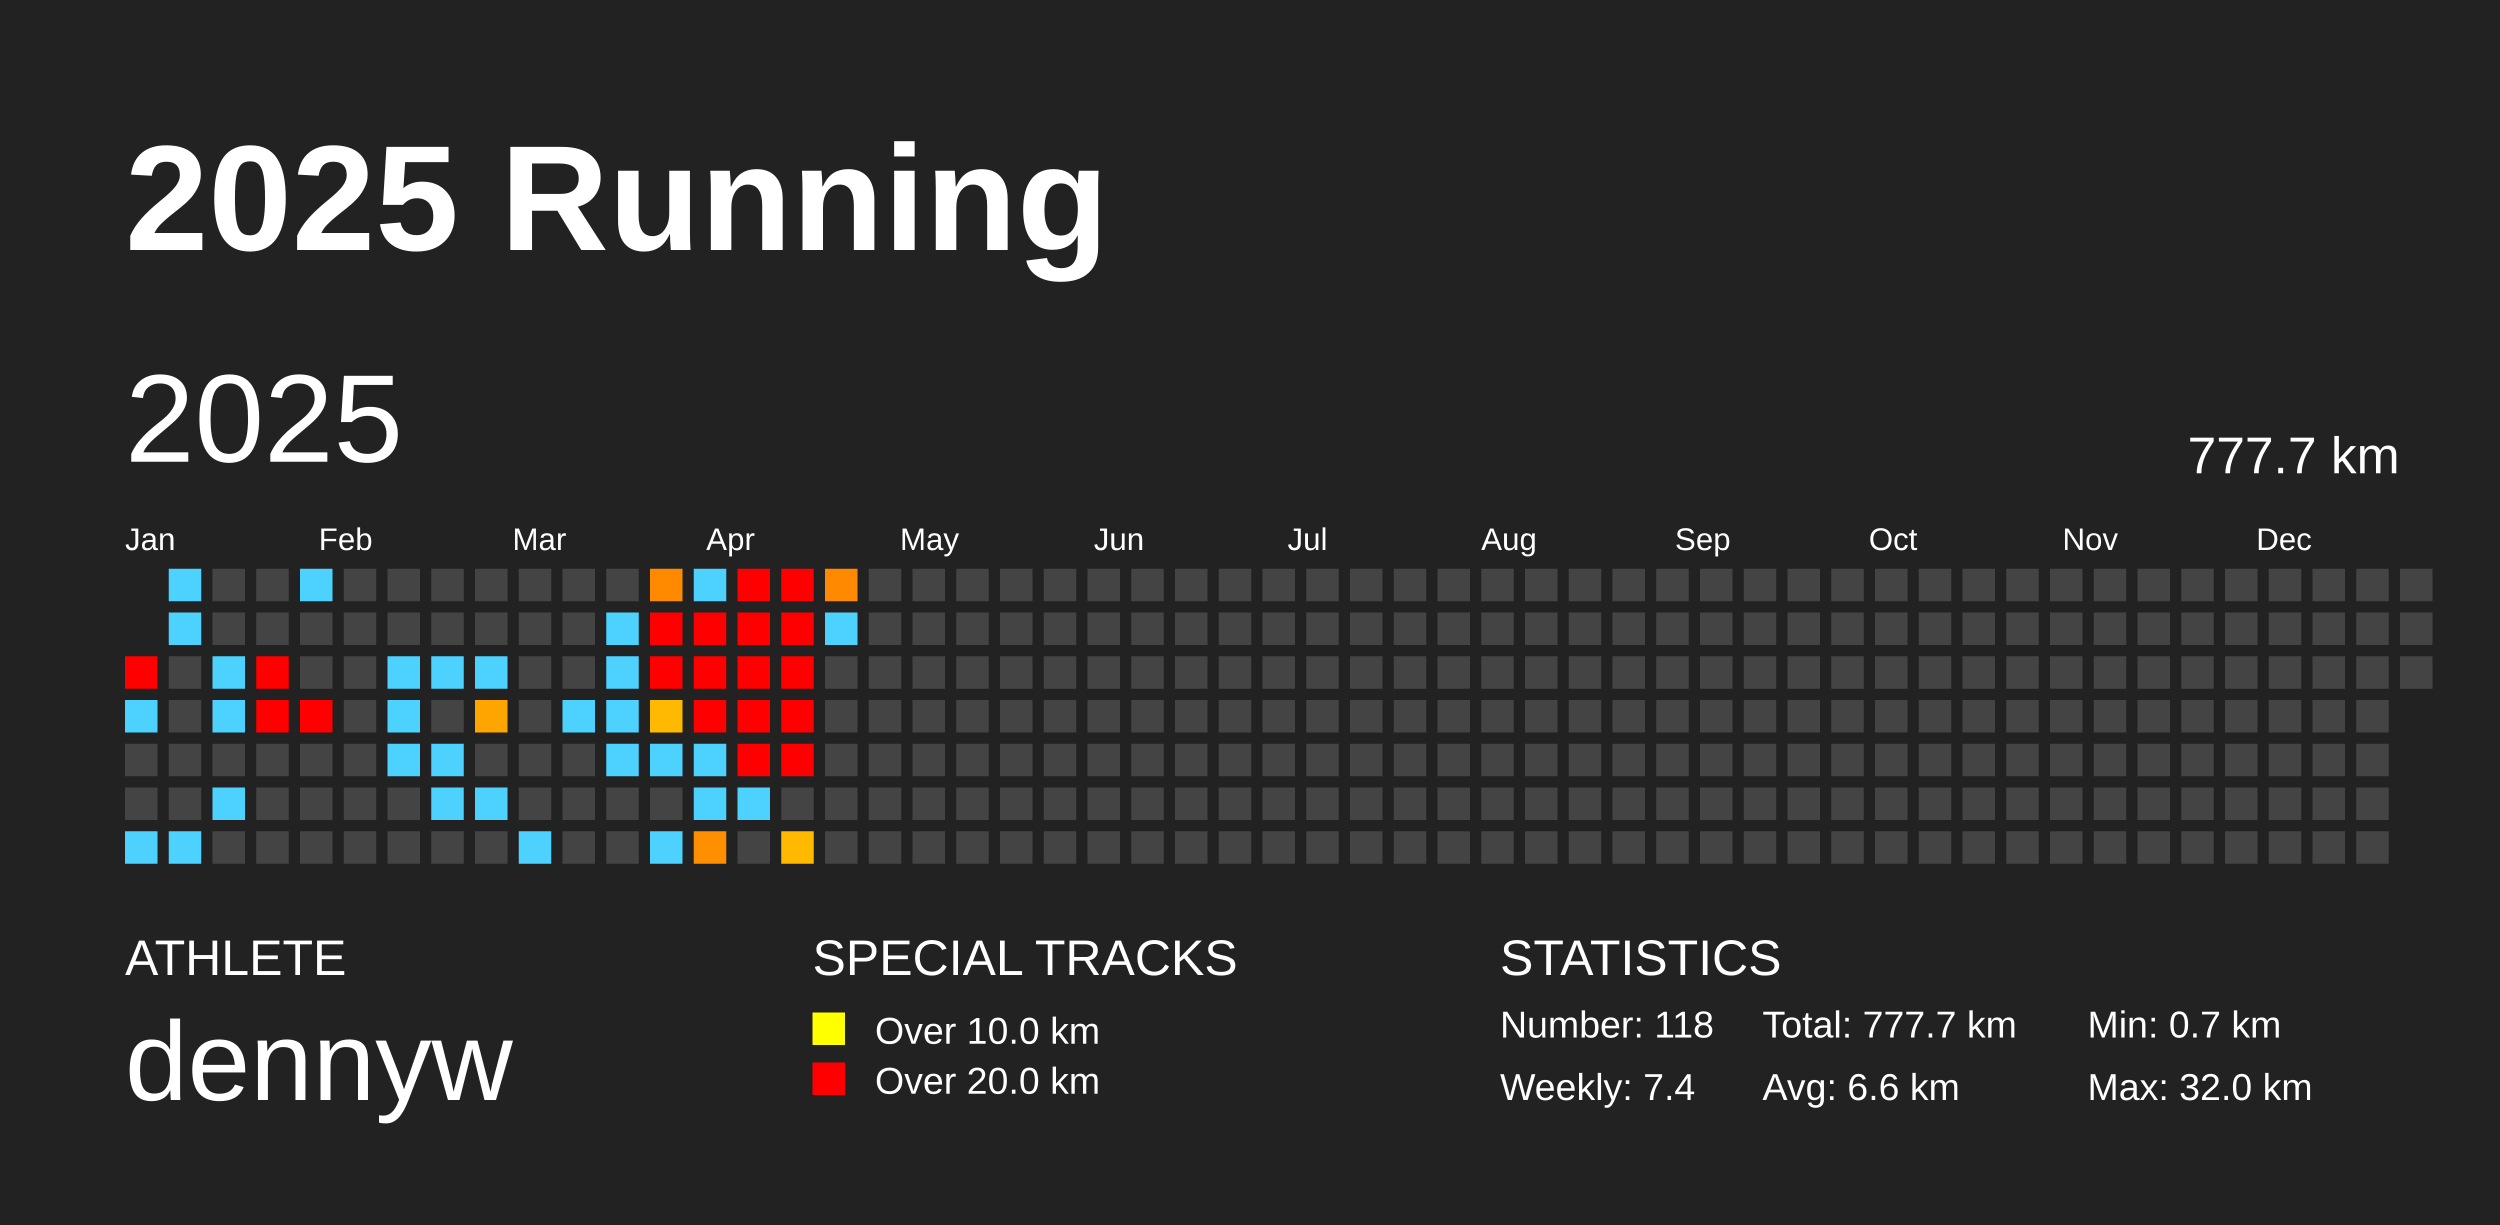
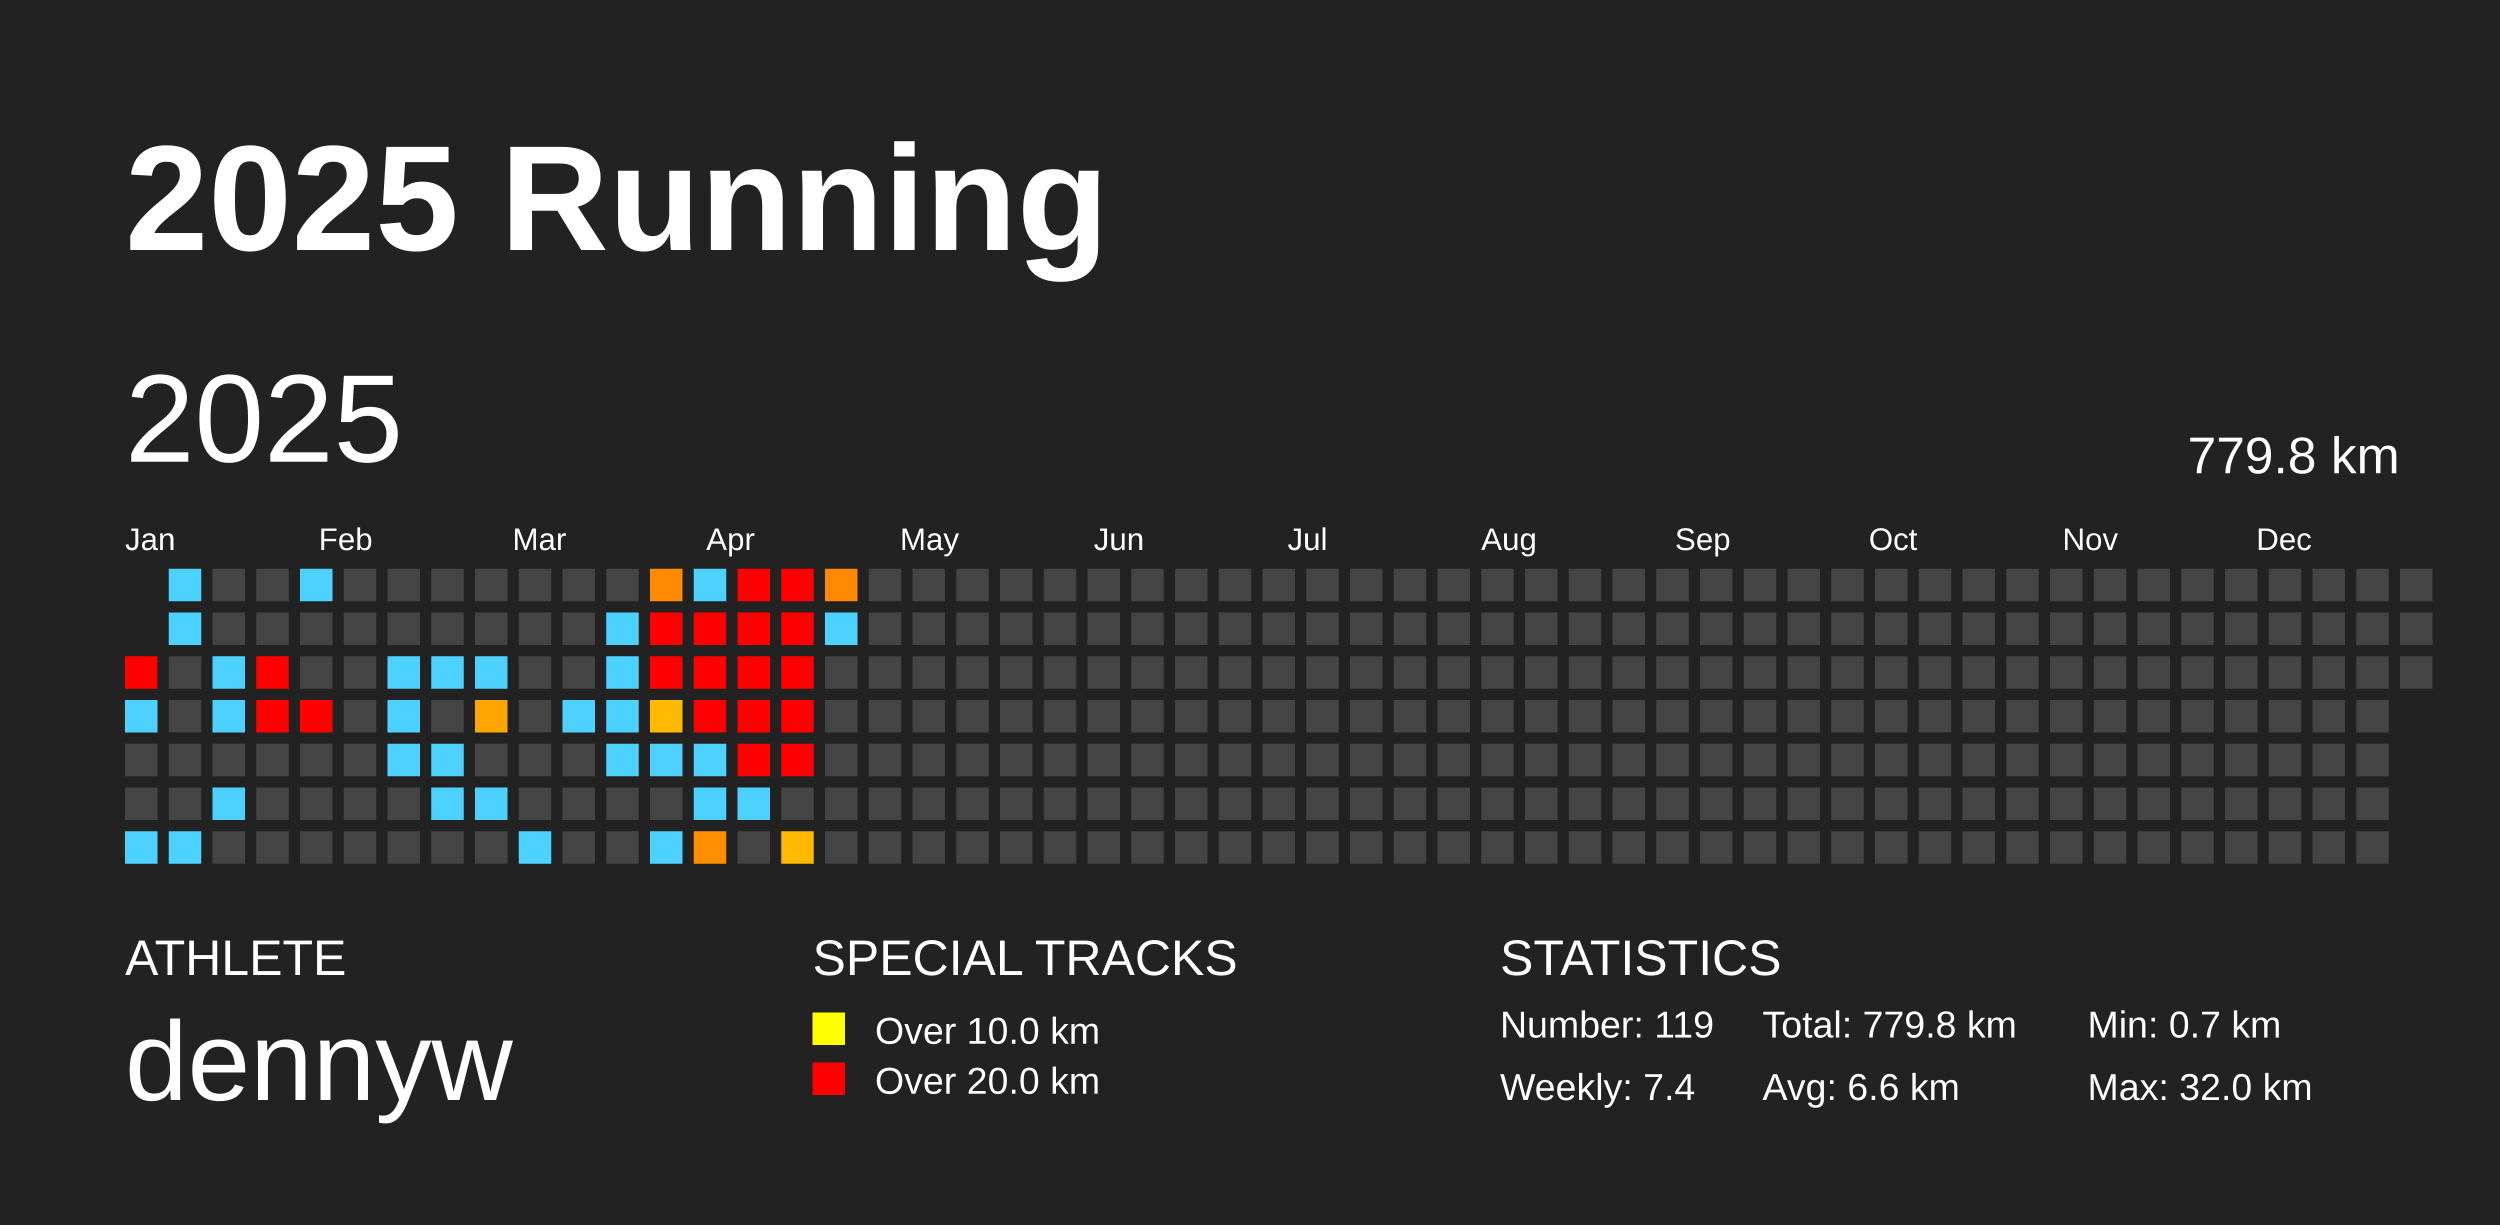
<svg xmlns="http://www.w3.org/2000/svg" baseProfile="full" height="98mm" version="1.1" viewBox="0,0,200,98" width="200mm">
  <defs />
  <rect fill="#222222" height="98" width="200" x="0" y="0" />
  <text fill="#FFFFFF" style="font-size:12px; font-family:Arial; font-weight:bold;" x="10" y="20">2025 Running</text>
  <text fill="#FFFFFF" style="font-size:4px; font-family:Arial" x="10" y="78">ATHLETE</text>
  <text fill="#FFFFFF" style="font-size:9px; font-family:Arial" x="10" y="88">dennyw</text>
  <text fill="#FFFFFF" style="font-size:4px; font-family:Arial" x="65" y="78">SPECIAL TRACKS</text>
  <rect fill="yellow" height="2.6" width="2.6" x="65" y="81" />
  <text fill="#FFFFFF" style="font-size:3px; font-family:Arial" x="70" y="83.5">Over 10.0 km</text>
  <rect fill="red" height="2.6" width="2.6" x="65" y="85" />
  <text fill="#FFFFFF" style="font-size:3px; font-family:Arial" x="70" y="87.5">Over 20.0 km</text>
  <text fill="#FFFFFF" style="font-size:4px; font-family:Arial" x="120" y="78">STATISTICS</text>
-   <text fill="#FFFFFF" style="font-size:3px; font-family:Arial" x="120" y="83">Number: 118</text>
+   <text fill="#FFFFFF" style="font-size:3px; font-family:Arial" x="120" y="83">Number: 119</text>
  <text fill="#FFFFFF" style="font-size:3px; font-family:Arial" x="120" y="88">Weekly: 7.4</text>
-   <text fill="#FFFFFF" style="font-size:3px; font-family:Arial" x="141" y="83">Total: 777.7 km</text>
+   <text fill="#FFFFFF" style="font-size:3px; font-family:Arial" x="141" y="83">Total: 779.8 km</text>
  <text fill="#FFFFFF" style="font-size:3px; font-family:Arial" x="141" y="88">Avg: 6.6 km</text>
  <text fill="#FFFFFF" style="font-size:3px; font-family:Arial" x="167" y="83">Min: 0.7 km</text>
  <text fill="#FFFFFF" style="font-size:3px; font-family:Arial" x="167" y="88">Max: 32.0 km</text>
  <text dominant-baseline="hanging" fill="#FFFFFF" style="font-size:10.0px; font-family:Arial;" x="10" y="30">2025</text>
-   <text dominant-baseline="hanging" fill="#FFFFFF" style="font-size:4.125px; font-family:Arial;" x="175" y="35">777.7 km</text>
+   <text dominant-baseline="hanging" fill="#FFFFFF" style="font-size:4.125px; font-family:Arial;" x="175" y="35">779.8 km</text>
  <text fill="#FFFFFF" style="font-size:2.5px; font-family:Arial" x="10.0" y="44">Jan</text>
  <text fill="#FFFFFF" style="font-size:2.5px; font-family:Arial" x="25.5" y="44">Feb</text>
  <text fill="#FFFFFF" style="font-size:2.5px; font-family:Arial" x="41.0" y="44">Mar</text>
  <text fill="#FFFFFF" style="font-size:2.5px; font-family:Arial" x="56.5" y="44">Apr</text>
  <text fill="#FFFFFF" style="font-size:2.5px; font-family:Arial" x="72.0" y="44">May</text>
  <text fill="#FFFFFF" style="font-size:2.5px; font-family:Arial" x="87.5" y="44">Jun</text>
  <text fill="#FFFFFF" style="font-size:2.5px; font-family:Arial" x="103.0" y="44">Jul</text>
  <text fill="#FFFFFF" style="font-size:2.5px; font-family:Arial" x="118.5" y="44">Aug</text>
  <text fill="#FFFFFF" style="font-size:2.5px; font-family:Arial" x="134.0" y="44">Sep</text>
  <text fill="#FFFFFF" style="font-size:2.5px; font-family:Arial" x="149.5" y="44">Oct</text>
  <text fill="#FFFFFF" style="font-size:2.5px; font-family:Arial" x="165.0" y="44">Nov</text>
  <text fill="#FFFFFF" style="font-size:2.5px; font-family:Arial" x="180.5" y="44">Dec</text>
  <rect fill="red" height="2.6" width="2.6" x="10.0" y="52.5" />
  <rect fill="#4dd2ff" height="2.6" width="2.6" x="10.0" y="56.0" />
  <rect fill="#444444" height="2.6" width="2.6" x="10.0" y="59.5" />
  <rect fill="#444444" height="2.6" width="2.6" x="10.0" y="63.0" />
  <rect fill="#4dd2ff" height="2.6" width="2.6" x="10.0" y="66.5" />
  <rect fill="#4dd2ff" height="2.6" width="2.6" x="13.5" y="45.5" />
  <rect fill="#4dd2ff" height="2.6" width="2.6" x="13.5" y="49.0" />
  <rect fill="#444444" height="2.6" width="2.6" x="13.5" y="52.5" />
  <rect fill="#444444" height="2.6" width="2.6" x="13.5" y="56.0" />
  <rect fill="#444444" height="2.6" width="2.6" x="13.5" y="59.5" />
  <rect fill="#444444" height="2.6" width="2.6" x="13.5" y="63.0" />
  <rect fill="#4dd2ff" height="2.6" width="2.6" x="13.5" y="66.5" />
  <rect fill="#444444" height="2.6" width="2.6" x="17.0" y="45.5" />
  <rect fill="#444444" height="2.6" width="2.6" x="17.0" y="49.0" />
  <rect fill="#4dd2ff" height="2.6" width="2.6" x="17.0" y="52.5" />
  <rect fill="#4dd2ff" height="2.6" width="2.6" x="17.0" y="56.0" />
  <rect fill="#444444" height="2.6" width="2.6" x="17.0" y="59.5" />
  <rect fill="#4dd2ff" height="2.6" width="2.6" x="17.0" y="63.0" />
  <rect fill="#444444" height="2.6" width="2.6" x="17.0" y="66.5" />
  <rect fill="#444444" height="2.6" width="2.6" x="20.5" y="45.5" />
  <rect fill="#444444" height="2.6" width="2.6" x="20.5" y="49.0" />
  <rect fill="red" height="2.6" width="2.6" x="20.5" y="52.5" />
  <rect fill="red" height="2.6" width="2.6" x="20.5" y="56.0" />
  <rect fill="#444444" height="2.6" width="2.6" x="20.5" y="59.5" />
  <rect fill="#444444" height="2.6" width="2.6" x="20.5" y="63.0" />
  <rect fill="#444444" height="2.6" width="2.6" x="20.5" y="66.5" />
  <rect fill="#4dd2ff" height="2.6" width="2.6" x="24.0" y="45.5" />
  <rect fill="#444444" height="2.6" width="2.6" x="24.0" y="49.0" />
  <rect fill="#444444" height="2.6" width="2.6" x="24.0" y="52.5" />
  <rect fill="red" height="2.6" width="2.6" x="24.0" y="56.0" />
  <rect fill="#444444" height="2.6" width="2.6" x="24.0" y="59.5" />
  <rect fill="#444444" height="2.6" width="2.6" x="24.0" y="63.0" />
  <rect fill="#444444" height="2.6" width="2.6" x="24.0" y="66.5" />
  <rect fill="#444444" height="2.6" width="2.6" x="27.5" y="45.5" />
  <rect fill="#444444" height="2.6" width="2.6" x="27.5" y="49.0" />
  <rect fill="#444444" height="2.6" width="2.6" x="27.5" y="52.5" />
  <rect fill="#444444" height="2.6" width="2.6" x="27.5" y="56.0" />
  <rect fill="#444444" height="2.6" width="2.6" x="27.5" y="59.5" />
  <rect fill="#444444" height="2.6" width="2.6" x="27.5" y="63.0" />
  <rect fill="#444444" height="2.6" width="2.6" x="27.5" y="66.5" />
  <rect fill="#444444" height="2.6" width="2.6" x="31.0" y="45.5" />
  <rect fill="#444444" height="2.6" width="2.6" x="31.0" y="49.0" />
  <rect fill="#4dd2ff" height="2.6" width="2.6" x="31.0" y="52.5" />
  <rect fill="#4dd2ff" height="2.6" width="2.6" x="31.0" y="56.0" />
  <rect fill="#4dd2ff" height="2.6" width="2.6" x="31.0" y="59.5" />
  <rect fill="#444444" height="2.6" width="2.6" x="31.0" y="63.0" />
  <rect fill="#444444" height="2.6" width="2.6" x="31.0" y="66.5" />
  <rect fill="#444444" height="2.6" width="2.6" x="34.5" y="45.5" />
  <rect fill="#444444" height="2.6" width="2.6" x="34.5" y="49.0" />
  <rect fill="#4dd2ff" height="2.6" width="2.6" x="34.5" y="52.5" />
  <rect fill="#444444" height="2.6" width="2.6" x="34.5" y="56.0" />
  <rect fill="#4dd2ff" height="2.6" width="2.6" x="34.5" y="59.5" />
  <rect fill="#4dd2ff" height="2.6" width="2.6" x="34.5" y="63.0" />
  <rect fill="#444444" height="2.6" width="2.6" x="34.5" y="66.5" />
  <rect fill="#444444" height="2.6" width="2.6" x="38.0" y="45.5" />
  <rect fill="#444444" height="2.6" width="2.6" x="38.0" y="49.0" />
  <rect fill="#4dd2ff" height="2.6" width="2.6" x="38.0" y="52.5" />
  <rect fill="#ffa500" height="2.6" width="2.6" x="38.0" y="56.0" />
  <rect fill="#444444" height="2.6" width="2.6" x="38.0" y="59.5" />
  <rect fill="#4dd2ff" height="2.6" width="2.6" x="38.0" y="63.0" />
  <rect fill="#444444" height="2.6" width="2.6" x="38.0" y="66.5" />
  <rect fill="#444444" height="2.6" width="2.6" x="41.5" y="45.5" />
  <rect fill="#444444" height="2.6" width="2.6" x="41.5" y="49.0" />
  <rect fill="#444444" height="2.6" width="2.6" x="41.5" y="52.5" />
  <rect fill="#444444" height="2.6" width="2.6" x="41.5" y="56.0" />
  <rect fill="#444444" height="2.6" width="2.6" x="41.5" y="59.5" />
  <rect fill="#444444" height="2.6" width="2.6" x="41.5" y="63.0" />
  <rect fill="#4dd2ff" height="2.6" width="2.6" x="41.5" y="66.5" />
  <rect fill="#444444" height="2.6" width="2.6" x="45.0" y="45.5" />
  <rect fill="#444444" height="2.6" width="2.6" x="45.0" y="49.0" />
  <rect fill="#444444" height="2.6" width="2.6" x="45.0" y="52.5" />
  <rect fill="#4dd2ff" height="2.6" width="2.6" x="45.0" y="56.0" />
  <rect fill="#444444" height="2.6" width="2.6" x="45.0" y="59.5" />
  <rect fill="#444444" height="2.6" width="2.6" x="45.0" y="63.0" />
  <rect fill="#444444" height="2.6" width="2.6" x="45.0" y="66.5" />
  <rect fill="#444444" height="2.6" width="2.6" x="48.5" y="45.5" />
  <rect fill="#4dd2ff" height="2.6" width="2.6" x="48.5" y="49.0" />
  <rect fill="#4dd2ff" height="2.6" width="2.6" x="48.5" y="52.5" />
  <rect fill="#4dd2ff" height="2.6" width="2.6" x="48.5" y="56.0" />
  <rect fill="#4dd2ff" height="2.6" width="2.6" x="48.5" y="59.5" />
  <rect fill="#444444" height="2.6" width="2.6" x="48.5" y="63.0" />
  <rect fill="#444444" height="2.6" width="2.6" x="48.5" y="66.5" />
  <rect fill="#ff8a00" height="2.6" width="2.6" x="52.0" y="45.5" />
  <rect fill="red" height="2.6" width="2.6" x="52.0" y="49.0" />
  <rect fill="red" height="2.6" width="2.6" x="52.0" y="52.5" />
  <rect fill="#ffb900" height="2.6" width="2.6" x="52.0" y="56.0" />
  <rect fill="#4dd2ff" height="2.6" width="2.6" x="52.0" y="59.5" />
  <rect fill="#444444" height="2.6" width="2.6" x="52.0" y="63.0" />
  <rect fill="#4dd2ff" height="2.6" width="2.6" x="52.0" y="66.5" />
  <rect fill="#4dd2ff" height="2.6" width="2.6" x="55.5" y="45.5" />
  <rect fill="red" height="2.6" width="2.6" x="55.5" y="49.0" />
  <rect fill="red" height="2.6" width="2.6" x="55.5" y="52.5" />
  <rect fill="red" height="2.6" width="2.6" x="55.5" y="56.0" />
  <rect fill="#4dd2ff" height="2.6" width="2.6" x="55.5" y="59.5" />
  <rect fill="#4dd2ff" height="2.6" width="2.6" x="55.5" y="63.0" />
  <rect fill="#ff8f00" height="2.6" width="2.6" x="55.5" y="66.5" />
  <rect fill="red" height="2.6" width="2.6" x="59.0" y="45.5" />
  <rect fill="red" height="2.6" width="2.6" x="59.0" y="49.0" />
  <rect fill="red" height="2.6" width="2.6" x="59.0" y="52.5" />
  <rect fill="red" height="2.6" width="2.6" x="59.0" y="56.0" />
  <rect fill="red" height="2.6" width="2.6" x="59.0" y="59.5" />
  <rect fill="#4dd2ff" height="2.6" width="2.6" x="59.0" y="63.0" />
  <rect fill="#444444" height="2.6" width="2.6" x="59.0" y="66.5" />
  <rect fill="red" height="2.6" width="2.6" x="62.5" y="45.5" />
  <rect fill="red" height="2.6" width="2.6" x="62.5" y="49.0" />
  <rect fill="red" height="2.6" width="2.6" x="62.5" y="52.5" />
  <rect fill="red" height="2.6" width="2.6" x="62.5" y="56.0" />
  <rect fill="red" height="2.6" width="2.6" x="62.5" y="59.5" />
  <rect fill="#444444" height="2.6" width="2.6" x="62.5" y="63.0" />
  <rect fill="#ffba00" height="2.6" width="2.6" x="62.5" y="66.5" />
  <rect fill="#ff8900" height="2.6" width="2.6" x="66.0" y="45.5" />
  <rect fill="#4dd2ff" height="2.6" width="2.6" x="66.0" y="49.0" />
  <rect fill="#444444" height="2.6" width="2.6" x="66.0" y="52.5" />
  <rect fill="#444444" height="2.6" width="2.6" x="66.0" y="56.0" />
  <rect fill="#444444" height="2.6" width="2.6" x="66.0" y="59.5" />
  <rect fill="#444444" height="2.6" width="2.6" x="66.0" y="63.0" />
  <rect fill="#444444" height="2.6" width="2.6" x="66.0" y="66.5" />
  <rect fill="#444444" height="2.6" width="2.6" x="69.5" y="45.5" />
  <rect fill="#444444" height="2.6" width="2.6" x="69.5" y="49.0" />
  <rect fill="#444444" height="2.6" width="2.6" x="69.5" y="52.5" />
  <rect fill="#444444" height="2.6" width="2.6" x="69.5" y="56.0" />
  <rect fill="#444444" height="2.6" width="2.6" x="69.5" y="59.5" />
  <rect fill="#444444" height="2.6" width="2.6" x="69.5" y="63.0" />
  <rect fill="#444444" height="2.6" width="2.6" x="69.5" y="66.5" />
  <rect fill="#444444" height="2.6" width="2.6" x="73.0" y="45.5" />
  <rect fill="#444444" height="2.6" width="2.6" x="73.0" y="49.0" />
  <rect fill="#444444" height="2.6" width="2.6" x="73.0" y="52.5" />
  <rect fill="#444444" height="2.6" width="2.6" x="73.0" y="56.0" />
  <rect fill="#444444" height="2.6" width="2.6" x="73.0" y="59.5" />
  <rect fill="#444444" height="2.6" width="2.6" x="73.0" y="63.0" />
  <rect fill="#444444" height="2.6" width="2.6" x="73.0" y="66.5" />
  <rect fill="#444444" height="2.6" width="2.6" x="76.5" y="45.5" />
  <rect fill="#444444" height="2.6" width="2.6" x="76.5" y="49.0" />
  <rect fill="#444444" height="2.6" width="2.6" x="76.5" y="52.5" />
  <rect fill="#444444" height="2.6" width="2.6" x="76.5" y="56.0" />
  <rect fill="#444444" height="2.6" width="2.6" x="76.5" y="59.5" />
  <rect fill="#444444" height="2.6" width="2.6" x="76.5" y="63.0" />
  <rect fill="#444444" height="2.6" width="2.6" x="76.5" y="66.5" />
  <rect fill="#444444" height="2.6" width="2.6" x="80.0" y="45.5" />
  <rect fill="#444444" height="2.6" width="2.6" x="80.0" y="49.0" />
  <rect fill="#444444" height="2.6" width="2.6" x="80.0" y="52.5" />
  <rect fill="#444444" height="2.6" width="2.6" x="80.0" y="56.0" />
  <rect fill="#444444" height="2.6" width="2.6" x="80.0" y="59.5" />
  <rect fill="#444444" height="2.6" width="2.6" x="80.0" y="63.0" />
  <rect fill="#444444" height="2.6" width="2.6" x="80.0" y="66.5" />
  <rect fill="#444444" height="2.6" width="2.6" x="83.5" y="45.5" />
  <rect fill="#444444" height="2.6" width="2.6" x="83.5" y="49.0" />
  <rect fill="#444444" height="2.6" width="2.6" x="83.5" y="52.5" />
  <rect fill="#444444" height="2.6" width="2.6" x="83.5" y="56.0" />
  <rect fill="#444444" height="2.6" width="2.6" x="83.5" y="59.5" />
  <rect fill="#444444" height="2.6" width="2.6" x="83.5" y="63.0" />
  <rect fill="#444444" height="2.6" width="2.6" x="83.5" y="66.5" />
  <rect fill="#444444" height="2.6" width="2.6" x="87.0" y="45.5" />
  <rect fill="#444444" height="2.6" width="2.6" x="87.0" y="49.0" />
  <rect fill="#444444" height="2.6" width="2.6" x="87.0" y="52.5" />
  <rect fill="#444444" height="2.6" width="2.6" x="87.0" y="56.0" />
  <rect fill="#444444" height="2.6" width="2.6" x="87.0" y="59.5" />
  <rect fill="#444444" height="2.6" width="2.6" x="87.0" y="63.0" />
  <rect fill="#444444" height="2.6" width="2.6" x="87.0" y="66.5" />
  <rect fill="#444444" height="2.6" width="2.6" x="90.5" y="45.5" />
  <rect fill="#444444" height="2.6" width="2.6" x="90.5" y="49.0" />
  <rect fill="#444444" height="2.6" width="2.6" x="90.5" y="52.5" />
  <rect fill="#444444" height="2.6" width="2.6" x="90.5" y="56.0" />
  <rect fill="#444444" height="2.6" width="2.6" x="90.5" y="59.5" />
  <rect fill="#444444" height="2.6" width="2.6" x="90.5" y="63.0" />
  <rect fill="#444444" height="2.6" width="2.6" x="90.5" y="66.5" />
  <rect fill="#444444" height="2.6" width="2.6" x="94.0" y="45.5" />
  <rect fill="#444444" height="2.6" width="2.6" x="94.0" y="49.0" />
  <rect fill="#444444" height="2.6" width="2.6" x="94.0" y="52.5" />
  <rect fill="#444444" height="2.6" width="2.6" x="94.0" y="56.0" />
  <rect fill="#444444" height="2.6" width="2.6" x="94.0" y="59.5" />
  <rect fill="#444444" height="2.6" width="2.6" x="94.0" y="63.0" />
  <rect fill="#444444" height="2.6" width="2.6" x="94.0" y="66.5" />
  <rect fill="#444444" height="2.6" width="2.6" x="97.5" y="45.5" />
  <rect fill="#444444" height="2.6" width="2.6" x="97.5" y="49.0" />
  <rect fill="#444444" height="2.6" width="2.6" x="97.5" y="52.5" />
  <rect fill="#444444" height="2.6" width="2.6" x="97.5" y="56.0" />
  <rect fill="#444444" height="2.6" width="2.6" x="97.5" y="59.5" />
  <rect fill="#444444" height="2.6" width="2.6" x="97.5" y="63.0" />
  <rect fill="#444444" height="2.6" width="2.6" x="97.5" y="66.5" />
  <rect fill="#444444" height="2.6" width="2.6" x="101.0" y="45.5" />
  <rect fill="#444444" height="2.6" width="2.6" x="101.0" y="49.0" />
  <rect fill="#444444" height="2.6" width="2.6" x="101.0" y="52.5" />
  <rect fill="#444444" height="2.6" width="2.6" x="101.0" y="56.0" />
  <rect fill="#444444" height="2.6" width="2.6" x="101.0" y="59.5" />
  <rect fill="#444444" height="2.6" width="2.6" x="101.0" y="63.0" />
  <rect fill="#444444" height="2.6" width="2.6" x="101.0" y="66.5" />
  <rect fill="#444444" height="2.6" width="2.6" x="104.5" y="45.5" />
  <rect fill="#444444" height="2.6" width="2.6" x="104.5" y="49.0" />
  <rect fill="#444444" height="2.6" width="2.6" x="104.5" y="52.5" />
  <rect fill="#444444" height="2.6" width="2.6" x="104.5" y="56.0" />
  <rect fill="#444444" height="2.6" width="2.6" x="104.5" y="59.5" />
  <rect fill="#444444" height="2.6" width="2.6" x="104.5" y="63.0" />
  <rect fill="#444444" height="2.6" width="2.6" x="104.5" y="66.5" />
  <rect fill="#444444" height="2.6" width="2.6" x="108.0" y="45.5" />
  <rect fill="#444444" height="2.6" width="2.6" x="108.0" y="49.0" />
  <rect fill="#444444" height="2.6" width="2.6" x="108.0" y="52.5" />
  <rect fill="#444444" height="2.6" width="2.6" x="108.0" y="56.0" />
  <rect fill="#444444" height="2.6" width="2.6" x="108.0" y="59.5" />
  <rect fill="#444444" height="2.6" width="2.6" x="108.0" y="63.0" />
  <rect fill="#444444" height="2.6" width="2.6" x="108.0" y="66.5" />
  <rect fill="#444444" height="2.6" width="2.6" x="111.5" y="45.5" />
  <rect fill="#444444" height="2.6" width="2.6" x="111.5" y="49.0" />
  <rect fill="#444444" height="2.6" width="2.6" x="111.5" y="52.5" />
  <rect fill="#444444" height="2.6" width="2.6" x="111.5" y="56.0" />
  <rect fill="#444444" height="2.6" width="2.6" x="111.5" y="59.5" />
  <rect fill="#444444" height="2.6" width="2.6" x="111.5" y="63.0" />
  <rect fill="#444444" height="2.6" width="2.6" x="111.5" y="66.5" />
  <rect fill="#444444" height="2.6" width="2.6" x="115.0" y="45.5" />
  <rect fill="#444444" height="2.6" width="2.6" x="115.0" y="49.0" />
  <rect fill="#444444" height="2.6" width="2.6" x="115.0" y="52.5" />
  <rect fill="#444444" height="2.6" width="2.6" x="115.0" y="56.0" />
  <rect fill="#444444" height="2.6" width="2.6" x="115.0" y="59.5" />
  <rect fill="#444444" height="2.6" width="2.6" x="115.0" y="63.0" />
  <rect fill="#444444" height="2.6" width="2.6" x="115.0" y="66.5" />
  <rect fill="#444444" height="2.6" width="2.6" x="118.5" y="45.5" />
  <rect fill="#444444" height="2.6" width="2.6" x="118.5" y="49.0" />
  <rect fill="#444444" height="2.6" width="2.6" x="118.5" y="52.5" />
  <rect fill="#444444" height="2.6" width="2.6" x="118.5" y="56.0" />
  <rect fill="#444444" height="2.6" width="2.6" x="118.5" y="59.5" />
  <rect fill="#444444" height="2.6" width="2.6" x="118.5" y="63.0" />
  <rect fill="#444444" height="2.6" width="2.6" x="118.5" y="66.5" />
  <rect fill="#444444" height="2.6" width="2.6" x="122.0" y="45.5" />
  <rect fill="#444444" height="2.6" width="2.6" x="122.0" y="49.0" />
  <rect fill="#444444" height="2.6" width="2.6" x="122.0" y="52.5" />
  <rect fill="#444444" height="2.6" width="2.6" x="122.0" y="56.0" />
  <rect fill="#444444" height="2.6" width="2.6" x="122.0" y="59.5" />
  <rect fill="#444444" height="2.6" width="2.6" x="122.0" y="63.0" />
  <rect fill="#444444" height="2.6" width="2.6" x="122.0" y="66.5" />
  <rect fill="#444444" height="2.6" width="2.6" x="125.5" y="45.5" />
  <rect fill="#444444" height="2.6" width="2.6" x="125.5" y="49.0" />
  <rect fill="#444444" height="2.6" width="2.6" x="125.5" y="52.5" />
  <rect fill="#444444" height="2.6" width="2.6" x="125.5" y="56.0" />
  <rect fill="#444444" height="2.6" width="2.6" x="125.5" y="59.5" />
  <rect fill="#444444" height="2.6" width="2.6" x="125.5" y="63.0" />
  <rect fill="#444444" height="2.6" width="2.6" x="125.5" y="66.5" />
  <rect fill="#444444" height="2.6" width="2.6" x="129.0" y="45.5" />
  <rect fill="#444444" height="2.6" width="2.6" x="129.0" y="49.0" />
  <rect fill="#444444" height="2.6" width="2.6" x="129.0" y="52.5" />
  <rect fill="#444444" height="2.6" width="2.6" x="129.0" y="56.0" />
  <rect fill="#444444" height="2.6" width="2.6" x="129.0" y="59.5" />
  <rect fill="#444444" height="2.6" width="2.6" x="129.0" y="63.0" />
  <rect fill="#444444" height="2.6" width="2.6" x="129.0" y="66.5" />
  <rect fill="#444444" height="2.6" width="2.6" x="132.5" y="45.5" />
  <rect fill="#444444" height="2.6" width="2.6" x="132.5" y="49.0" />
  <rect fill="#444444" height="2.6" width="2.6" x="132.5" y="52.5" />
  <rect fill="#444444" height="2.6" width="2.6" x="132.5" y="56.0" />
  <rect fill="#444444" height="2.6" width="2.6" x="132.5" y="59.5" />
  <rect fill="#444444" height="2.6" width="2.6" x="132.5" y="63.0" />
  <rect fill="#444444" height="2.6" width="2.6" x="132.5" y="66.5" />
  <rect fill="#444444" height="2.6" width="2.6" x="136.0" y="45.5" />
  <rect fill="#444444" height="2.6" width="2.6" x="136.0" y="49.0" />
  <rect fill="#444444" height="2.6" width="2.6" x="136.0" y="52.5" />
  <rect fill="#444444" height="2.6" width="2.6" x="136.0" y="56.0" />
  <rect fill="#444444" height="2.6" width="2.6" x="136.0" y="59.5" />
  <rect fill="#444444" height="2.6" width="2.6" x="136.0" y="63.0" />
  <rect fill="#444444" height="2.6" width="2.6" x="136.0" y="66.5" />
  <rect fill="#444444" height="2.6" width="2.6" x="139.5" y="45.5" />
  <rect fill="#444444" height="2.6" width="2.6" x="139.5" y="49.0" />
  <rect fill="#444444" height="2.6" width="2.6" x="139.5" y="52.5" />
  <rect fill="#444444" height="2.6" width="2.6" x="139.5" y="56.0" />
  <rect fill="#444444" height="2.6" width="2.6" x="139.5" y="59.5" />
  <rect fill="#444444" height="2.6" width="2.6" x="139.5" y="63.0" />
  <rect fill="#444444" height="2.6" width="2.6" x="139.5" y="66.5" />
  <rect fill="#444444" height="2.6" width="2.6" x="143.0" y="45.5" />
  <rect fill="#444444" height="2.6" width="2.6" x="143.0" y="49.0" />
  <rect fill="#444444" height="2.6" width="2.6" x="143.0" y="52.5" />
  <rect fill="#444444" height="2.6" width="2.6" x="143.0" y="56.0" />
  <rect fill="#444444" height="2.6" width="2.6" x="143.0" y="59.5" />
  <rect fill="#444444" height="2.6" width="2.6" x="143.0" y="63.0" />
  <rect fill="#444444" height="2.6" width="2.6" x="143.0" y="66.5" />
  <rect fill="#444444" height="2.6" width="2.6" x="146.5" y="45.5" />
  <rect fill="#444444" height="2.6" width="2.6" x="146.5" y="49.0" />
  <rect fill="#444444" height="2.6" width="2.6" x="146.5" y="52.5" />
  <rect fill="#444444" height="2.6" width="2.6" x="146.5" y="56.0" />
  <rect fill="#444444" height="2.6" width="2.6" x="146.5" y="59.5" />
  <rect fill="#444444" height="2.6" width="2.6" x="146.5" y="63.0" />
  <rect fill="#444444" height="2.6" width="2.6" x="146.5" y="66.5" />
  <rect fill="#444444" height="2.6" width="2.6" x="150.0" y="45.5" />
  <rect fill="#444444" height="2.6" width="2.6" x="150.0" y="49.0" />
  <rect fill="#444444" height="2.6" width="2.6" x="150.0" y="52.5" />
  <rect fill="#444444" height="2.6" width="2.6" x="150.0" y="56.0" />
  <rect fill="#444444" height="2.6" width="2.6" x="150.0" y="59.5" />
  <rect fill="#444444" height="2.6" width="2.6" x="150.0" y="63.0" />
  <rect fill="#444444" height="2.6" width="2.6" x="150.0" y="66.5" />
  <rect fill="#444444" height="2.6" width="2.6" x="153.5" y="45.5" />
  <rect fill="#444444" height="2.6" width="2.6" x="153.5" y="49.0" />
  <rect fill="#444444" height="2.6" width="2.6" x="153.5" y="52.5" />
  <rect fill="#444444" height="2.6" width="2.6" x="153.5" y="56.0" />
  <rect fill="#444444" height="2.6" width="2.6" x="153.5" y="59.5" />
  <rect fill="#444444" height="2.6" width="2.6" x="153.5" y="63.0" />
  <rect fill="#444444" height="2.6" width="2.6" x="153.5" y="66.5" />
  <rect fill="#444444" height="2.6" width="2.6" x="157.0" y="45.5" />
  <rect fill="#444444" height="2.6" width="2.6" x="157.0" y="49.0" />
  <rect fill="#444444" height="2.6" width="2.6" x="157.0" y="52.5" />
  <rect fill="#444444" height="2.6" width="2.6" x="157.0" y="56.0" />
  <rect fill="#444444" height="2.6" width="2.6" x="157.0" y="59.5" />
  <rect fill="#444444" height="2.6" width="2.6" x="157.0" y="63.0" />
  <rect fill="#444444" height="2.6" width="2.6" x="157.0" y="66.5" />
  <rect fill="#444444" height="2.6" width="2.6" x="160.5" y="45.5" />
  <rect fill="#444444" height="2.6" width="2.6" x="160.5" y="49.0" />
  <rect fill="#444444" height="2.6" width="2.6" x="160.5" y="52.5" />
  <rect fill="#444444" height="2.6" width="2.6" x="160.5" y="56.0" />
  <rect fill="#444444" height="2.6" width="2.6" x="160.5" y="59.5" />
  <rect fill="#444444" height="2.6" width="2.6" x="160.5" y="63.0" />
  <rect fill="#444444" height="2.6" width="2.6" x="160.5" y="66.5" />
  <rect fill="#444444" height="2.6" width="2.6" x="164.0" y="45.5" />
  <rect fill="#444444" height="2.6" width="2.6" x="164.0" y="49.0" />
  <rect fill="#444444" height="2.6" width="2.6" x="164.0" y="52.5" />
  <rect fill="#444444" height="2.6" width="2.6" x="164.0" y="56.0" />
  <rect fill="#444444" height="2.6" width="2.6" x="164.0" y="59.5" />
  <rect fill="#444444" height="2.6" width="2.6" x="164.0" y="63.0" />
  <rect fill="#444444" height="2.6" width="2.6" x="164.0" y="66.5" />
  <rect fill="#444444" height="2.6" width="2.6" x="167.5" y="45.5" />
  <rect fill="#444444" height="2.6" width="2.6" x="167.5" y="49.0" />
  <rect fill="#444444" height="2.6" width="2.6" x="167.5" y="52.5" />
  <rect fill="#444444" height="2.6" width="2.6" x="167.5" y="56.0" />
  <rect fill="#444444" height="2.6" width="2.6" x="167.5" y="59.5" />
  <rect fill="#444444" height="2.6" width="2.6" x="167.5" y="63.0" />
  <rect fill="#444444" height="2.6" width="2.6" x="167.5" y="66.5" />
  <rect fill="#444444" height="2.6" width="2.6" x="171.0" y="45.5" />
  <rect fill="#444444" height="2.6" width="2.6" x="171.0" y="49.0" />
  <rect fill="#444444" height="2.6" width="2.6" x="171.0" y="52.5" />
  <rect fill="#444444" height="2.6" width="2.6" x="171.0" y="56.0" />
  <rect fill="#444444" height="2.6" width="2.6" x="171.0" y="59.5" />
  <rect fill="#444444" height="2.6" width="2.6" x="171.0" y="63.0" />
  <rect fill="#444444" height="2.6" width="2.6" x="171.0" y="66.5" />
  <rect fill="#444444" height="2.6" width="2.6" x="174.5" y="45.5" />
  <rect fill="#444444" height="2.6" width="2.6" x="174.5" y="49.0" />
  <rect fill="#444444" height="2.6" width="2.6" x="174.5" y="52.5" />
  <rect fill="#444444" height="2.6" width="2.6" x="174.5" y="56.0" />
  <rect fill="#444444" height="2.6" width="2.6" x="174.5" y="59.5" />
  <rect fill="#444444" height="2.6" width="2.6" x="174.5" y="63.0" />
  <rect fill="#444444" height="2.6" width="2.6" x="174.5" y="66.5" />
  <rect fill="#444444" height="2.6" width="2.6" x="178.0" y="45.5" />
  <rect fill="#444444" height="2.6" width="2.6" x="178.0" y="49.0" />
  <rect fill="#444444" height="2.6" width="2.6" x="178.0" y="52.5" />
  <rect fill="#444444" height="2.6" width="2.6" x="178.0" y="56.0" />
  <rect fill="#444444" height="2.6" width="2.6" x="178.0" y="59.5" />
  <rect fill="#444444" height="2.6" width="2.6" x="178.0" y="63.0" />
  <rect fill="#444444" height="2.6" width="2.6" x="178.0" y="66.5" />
  <rect fill="#444444" height="2.6" width="2.6" x="181.5" y="45.5" />
  <rect fill="#444444" height="2.6" width="2.6" x="181.5" y="49.0" />
  <rect fill="#444444" height="2.6" width="2.6" x="181.5" y="52.5" />
  <rect fill="#444444" height="2.6" width="2.6" x="181.5" y="56.0" />
  <rect fill="#444444" height="2.6" width="2.6" x="181.5" y="59.5" />
  <rect fill="#444444" height="2.6" width="2.6" x="181.5" y="63.0" />
  <rect fill="#444444" height="2.6" width="2.6" x="181.5" y="66.5" />
  <rect fill="#444444" height="2.6" width="2.6" x="185.0" y="45.5" />
  <rect fill="#444444" height="2.6" width="2.6" x="185.0" y="49.0" />
  <rect fill="#444444" height="2.6" width="2.6" x="185.0" y="52.5" />
  <rect fill="#444444" height="2.6" width="2.6" x="185.0" y="56.0" />
  <rect fill="#444444" height="2.6" width="2.6" x="185.0" y="59.5" />
  <rect fill="#444444" height="2.6" width="2.6" x="185.0" y="63.0" />
  <rect fill="#444444" height="2.6" width="2.6" x="185.0" y="66.5" />
  <rect fill="#444444" height="2.6" width="2.6" x="188.5" y="45.5" />
  <rect fill="#444444" height="2.6" width="2.6" x="188.5" y="49.0" />
  <rect fill="#444444" height="2.6" width="2.6" x="188.5" y="52.5" />
  <rect fill="#444444" height="2.6" width="2.6" x="188.5" y="56.0" />
  <rect fill="#444444" height="2.6" width="2.6" x="188.5" y="59.5" />
  <rect fill="#444444" height="2.6" width="2.6" x="188.5" y="63.0" />
  <rect fill="#444444" height="2.6" width="2.6" x="188.5" y="66.5" />
  <rect fill="#444444" height="2.6" width="2.6" x="192.0" y="45.5" />
  <rect fill="#444444" height="2.6" width="2.6" x="192.0" y="49.0" />
  <rect fill="#444444" height="2.6" width="2.6" x="192.0" y="52.5" />
</svg>
